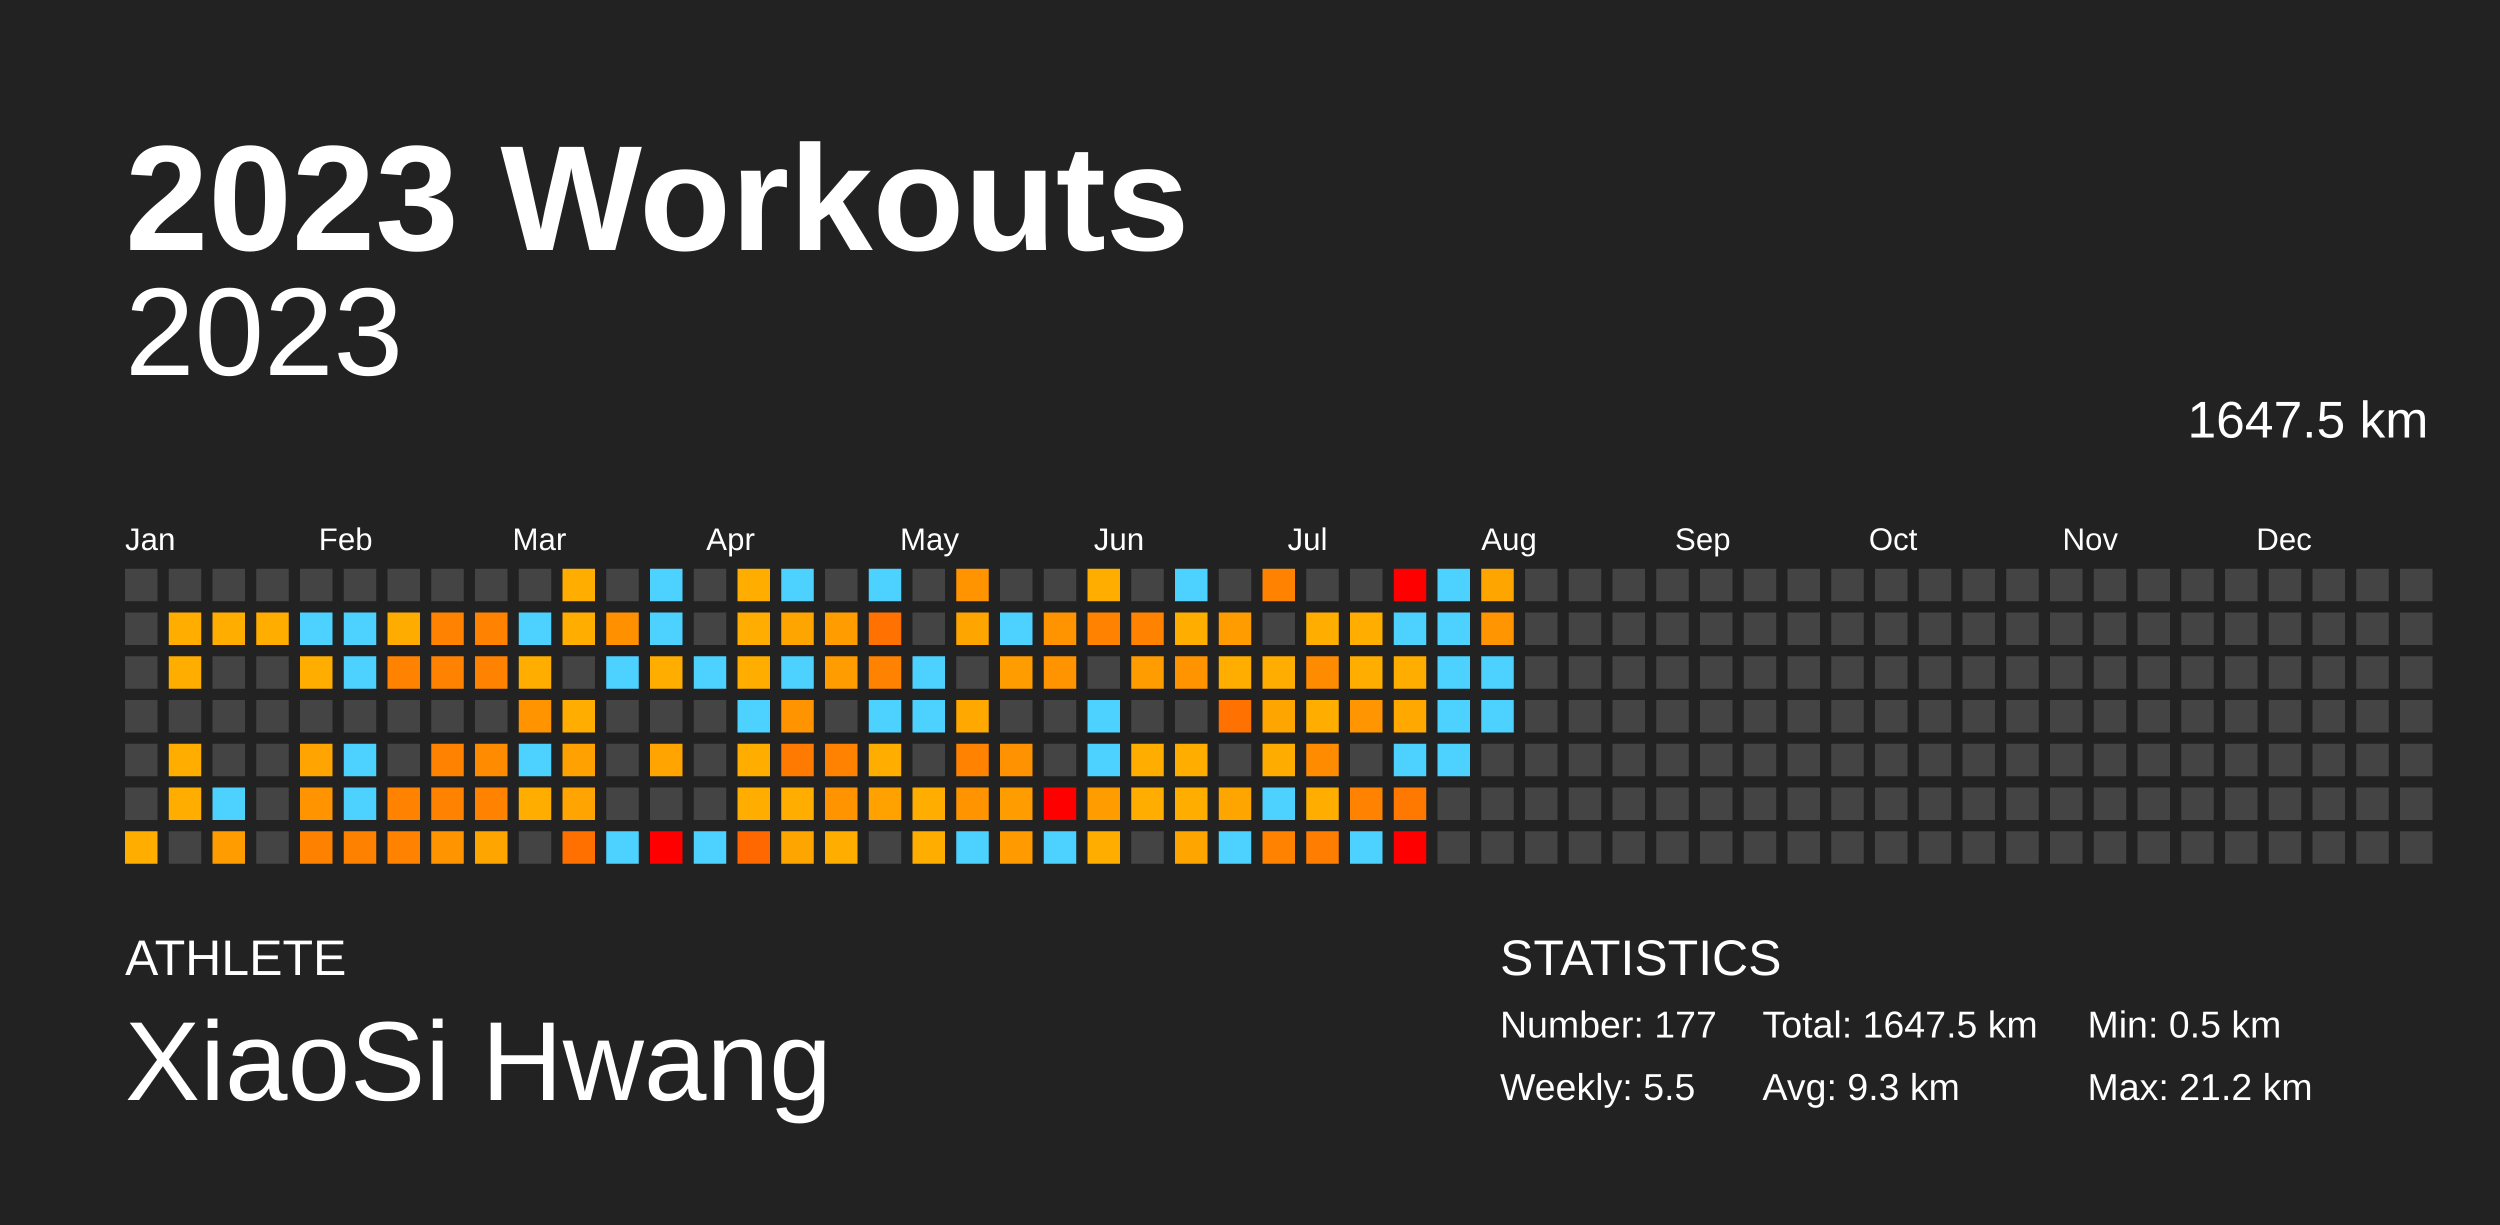
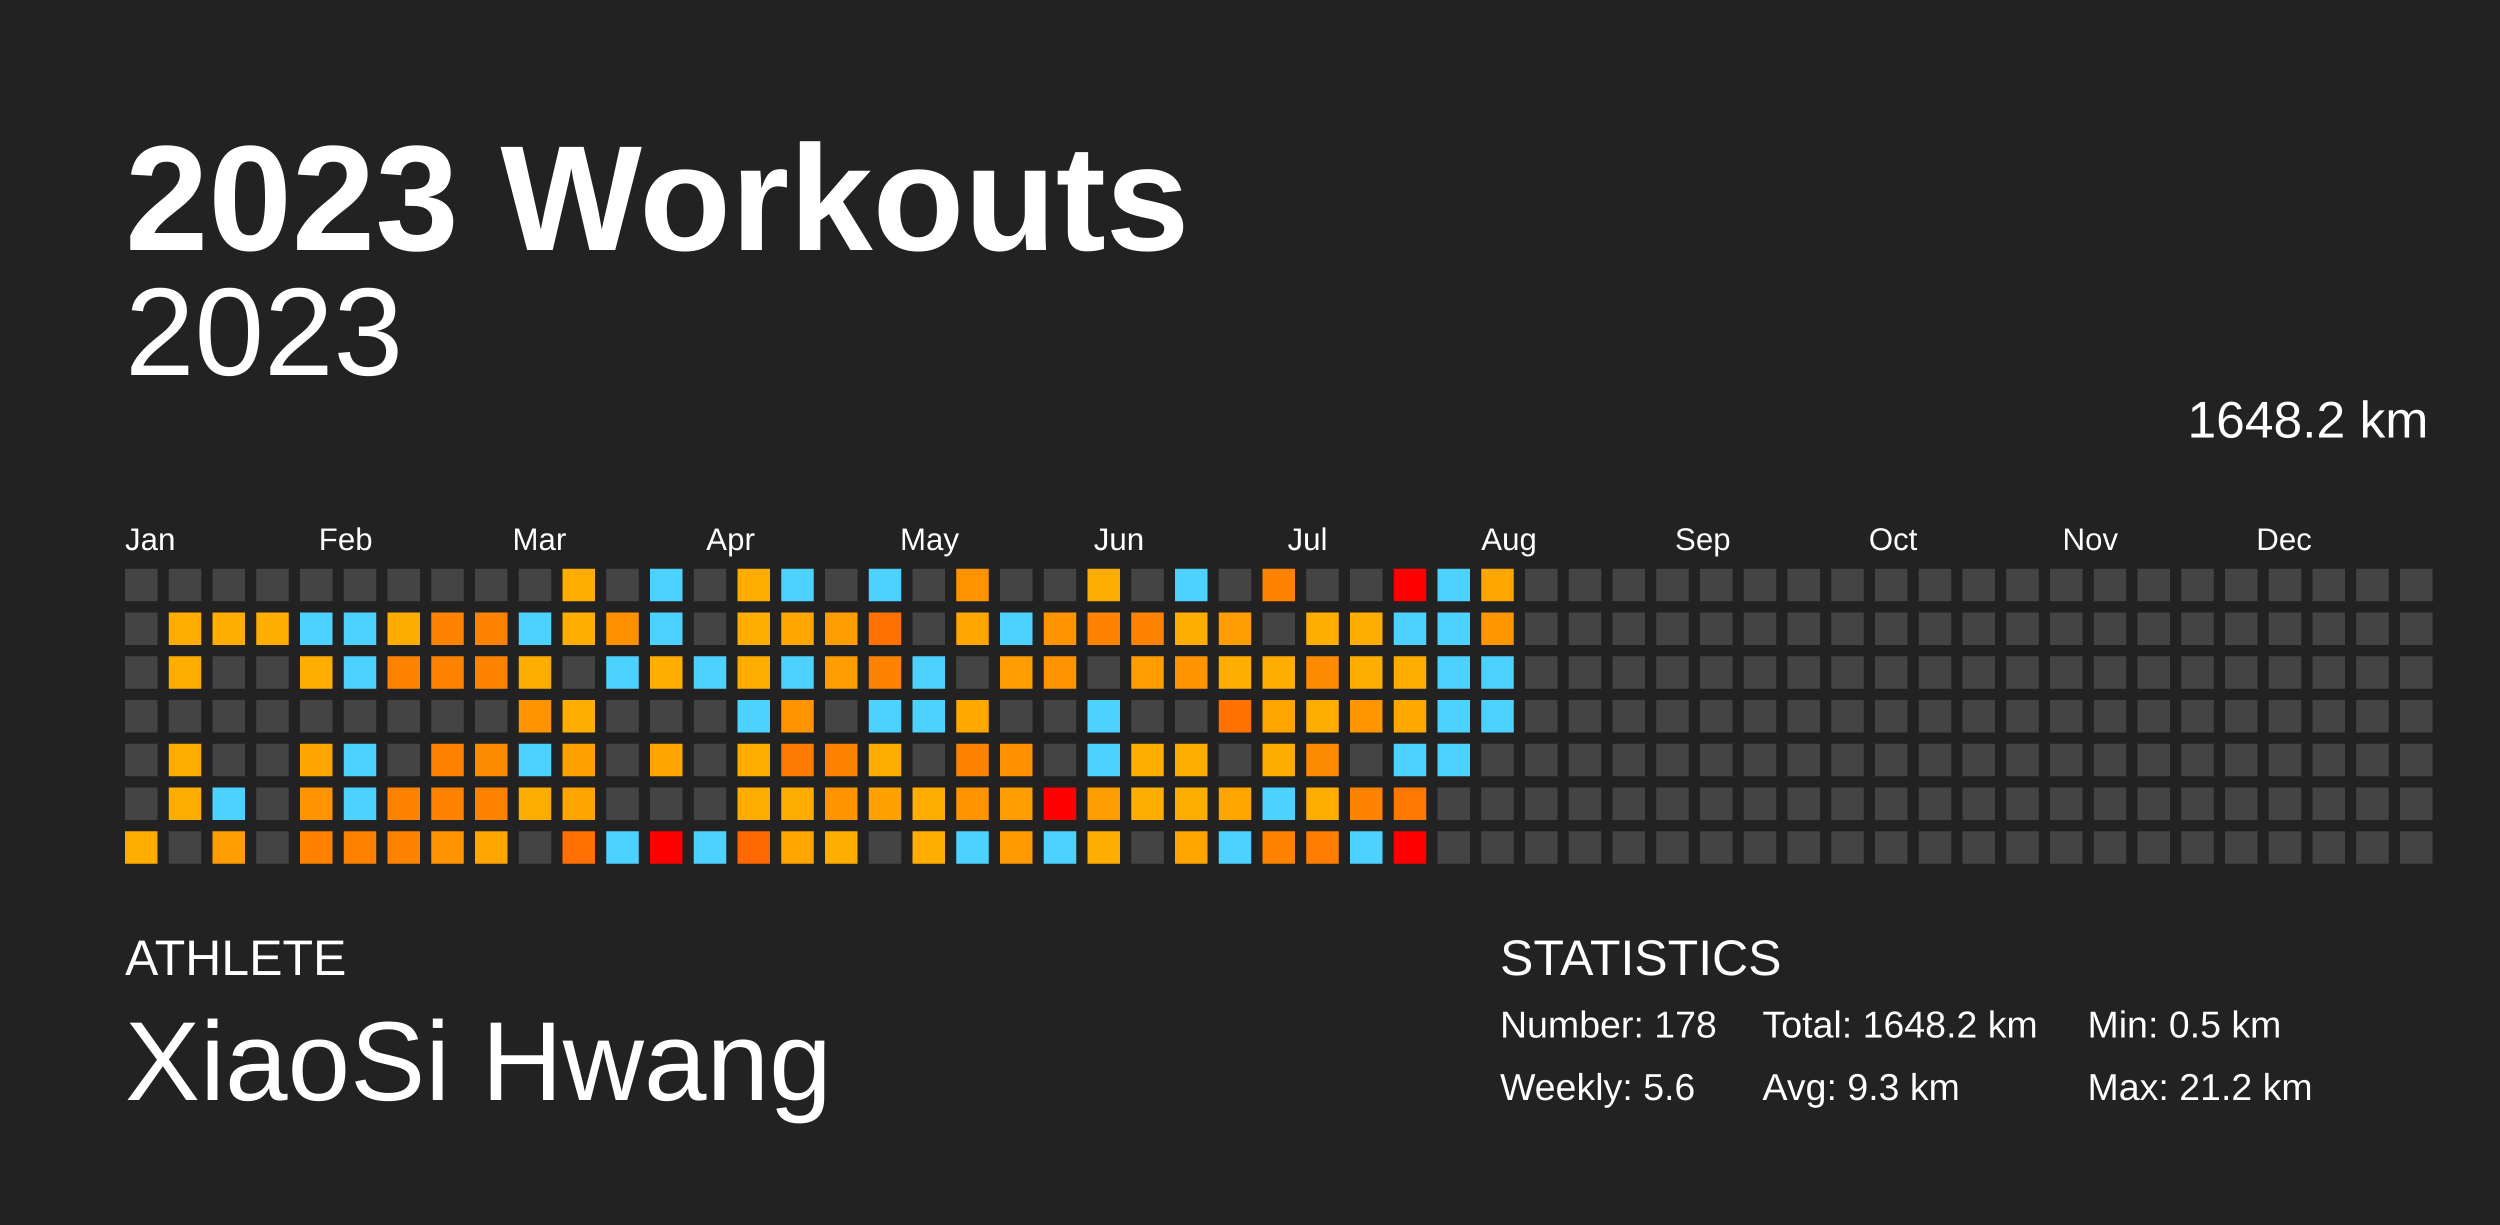
<svg xmlns="http://www.w3.org/2000/svg" baseProfile="full" height="98mm" version="1.1" viewBox="0,0,200,98" width="200mm">
  <defs />
  <rect fill="#222222" height="98" width="200" x="0" y="0" />
  <text fill="#FFFFFF" style="font-size:12px; font-family:Arial; font-weight:bold;" x="10" y="20">2023 Workouts</text>
  <text fill="#FFFFFF" style="font-size:4px; font-family:Arial" x="10" y="78">ATHLETE</text>
  <text fill="#FFFFFF" style="font-size:9px; font-family:Arial" x="10" y="88">XiaoSi Hwang</text>
  <text fill="#FFFFFF" style="font-size:4px; font-family:Arial" x="120" y="78">STATISTICS</text>
-   <text fill="#FFFFFF" style="font-size:3px; font-family:Arial" x="120" y="83">Number: 177</text>
-   <text fill="#FFFFFF" style="font-size:3px; font-family:Arial" x="120" y="88">Weekly: 5.5</text>
-   <text fill="#FFFFFF" style="font-size:3px; font-family:Arial" x="141" y="83">Total: 1647.5 km</text>
+   <text fill="#FFFFFF" style="font-size:3px; font-family:Arial" x="120" y="83">Number: 178</text>
+   <text fill="#FFFFFF" style="font-size:3px; font-family:Arial" x="120" y="88">Weekly: 5.6</text>
+   <text fill="#FFFFFF" style="font-size:3px; font-family:Arial" x="141" y="83">Total: 1648.2 km</text>
  <text fill="#FFFFFF" style="font-size:3px; font-family:Arial" x="141" y="88">Avg: 9.3 km</text>
  <text fill="#FFFFFF" style="font-size:3px; font-family:Arial" x="167" y="83">Min: 0.5 km</text>
  <text fill="#FFFFFF" style="font-size:3px; font-family:Arial" x="167" y="88">Max: 21.2 km</text>
  <text alignment-baseline="hanging" fill="#FFFFFF" style="font-size:10.0px; font-family:Arial;" x="10" y="30">2023</text>
-   <text alignment-baseline="hanging" fill="#FFFFFF" style="font-size:4.125px; font-family:Arial;" x="175" y="35">1647.5 km</text>
+   <text alignment-baseline="hanging" fill="#FFFFFF" style="font-size:4.125px; font-family:Arial;" x="175" y="35">1648.2 km</text>
  <text fill="#FFFFFF" style="font-size:2.5px; font-family:Arial" x="10.0" y="44">Jan</text>
  <text fill="#FFFFFF" style="font-size:2.5px; font-family:Arial" x="25.5" y="44">Feb</text>
  <text fill="#FFFFFF" style="font-size:2.5px; font-family:Arial" x="41.0" y="44">Mar</text>
  <text fill="#FFFFFF" style="font-size:2.5px; font-family:Arial" x="56.5" y="44">Apr</text>
  <text fill="#FFFFFF" style="font-size:2.5px; font-family:Arial" x="72.0" y="44">May</text>
  <text fill="#FFFFFF" style="font-size:2.5px; font-family:Arial" x="87.5" y="44">Jun</text>
  <text fill="#FFFFFF" style="font-size:2.5px; font-family:Arial" x="103.0" y="44">Jul</text>
  <text fill="#FFFFFF" style="font-size:2.5px; font-family:Arial" x="118.5" y="44">Aug</text>
  <text fill="#FFFFFF" style="font-size:2.5px; font-family:Arial" x="134.0" y="44">Sep</text>
  <text fill="#FFFFFF" style="font-size:2.5px; font-family:Arial" x="149.5" y="44">Oct</text>
  <text fill="#FFFFFF" style="font-size:2.5px; font-family:Arial" x="165.0" y="44">Nov</text>
  <text fill="#FFFFFF" style="font-size:2.5px; font-family:Arial" x="180.5" y="44">Dec</text>
  <rect fill="#444444" height="2.6" width="2.6" x="10.0" y="45.5" />
  <rect fill="#444444" height="2.6" width="2.6" x="10.0" y="49.0" />
  <rect fill="#444444" height="2.6" width="2.6" x="10.0" y="52.5" />
  <rect fill="#444444" height="2.6" width="2.6" x="10.0" y="56.0" />
  <rect fill="#444444" height="2.6" width="2.6" x="10.0" y="59.5" />
  <rect fill="#444444" height="2.6" width="2.6" x="10.0" y="63.0" />
  <rect fill="#ffae00" height="2.6" width="2.6" x="10.0" y="66.5" />
  <rect fill="#444444" height="2.6" width="2.6" x="13.5" y="45.5" />
  <rect fill="#ffae00" height="2.6" width="2.6" x="13.5" y="49.0" />
  <rect fill="#ffae00" height="2.6" width="2.6" x="13.5" y="52.5" />
  <rect fill="#444444" height="2.6" width="2.6" x="13.5" y="56.0" />
  <rect fill="#ffae00" height="2.6" width="2.6" x="13.5" y="59.5" />
  <rect fill="#ffae00" height="2.6" width="2.6" x="13.5" y="63.0" />
  <rect fill="#444444" height="2.6" width="2.6" x="13.5" y="66.5" />
  <rect fill="#444444" height="2.6" width="2.6" x="17.0" y="45.5" />
  <rect fill="#ffae00" height="2.6" width="2.6" x="17.0" y="49.0" />
  <rect fill="#444444" height="2.6" width="2.6" x="17.0" y="52.5" />
  <rect fill="#444444" height="2.6" width="2.6" x="17.0" y="56.0" />
  <rect fill="#444444" height="2.6" width="2.6" x="17.0" y="59.5" />
  <rect fill="#4dd2ff" height="2.6" width="2.6" x="17.0" y="63.0" />
  <rect fill="#ff9d00" height="2.6" width="2.6" x="17.0" y="66.5" />
  <rect fill="#444444" height="2.6" width="2.6" x="20.5" y="45.5" />
  <rect fill="#ffae00" height="2.6" width="2.6" x="20.5" y="49.0" />
  <rect fill="#444444" height="2.6" width="2.6" x="20.5" y="52.5" />
  <rect fill="#444444" height="2.6" width="2.6" x="20.5" y="56.0" />
  <rect fill="#444444" height="2.6" width="2.6" x="20.5" y="59.5" />
  <rect fill="#444444" height="2.6" width="2.6" x="20.5" y="63.0" />
  <rect fill="#444444" height="2.6" width="2.6" x="20.5" y="66.5" />
  <rect fill="#444444" height="2.6" width="2.6" x="24.0" y="45.5" />
  <rect fill="#4dd2ff" height="2.6" width="2.6" x="24.0" y="49.0" />
  <rect fill="#ffae00" height="2.6" width="2.6" x="24.0" y="52.5" />
  <rect fill="#444444" height="2.6" width="2.6" x="24.0" y="56.0" />
  <rect fill="#ffa400" height="2.6" width="2.6" x="24.0" y="59.5" />
  <rect fill="#ff9400" height="2.6" width="2.6" x="24.0" y="63.0" />
  <rect fill="#ff8100" height="2.6" width="2.6" x="24.0" y="66.5" />
  <rect fill="#444444" height="2.6" width="2.6" x="27.5" y="45.5" />
  <rect fill="#4dd2ff" height="2.6" width="2.6" x="27.5" y="49.0" />
  <rect fill="#4dd2ff" height="2.6" width="2.6" x="27.5" y="52.5" />
  <rect fill="#444444" height="2.6" width="2.6" x="27.5" y="56.0" />
  <rect fill="#4dd2ff" height="2.6" width="2.6" x="27.5" y="59.5" />
  <rect fill="#4dd2ff" height="2.6" width="2.6" x="27.5" y="63.0" />
  <rect fill="#ff8100" height="2.6" width="2.6" x="27.5" y="66.5" />
  <rect fill="#444444" height="2.6" width="2.6" x="31.0" y="45.5" />
  <rect fill="#ffac00" height="2.6" width="2.6" x="31.0" y="49.0" />
  <rect fill="#ff8300" height="2.6" width="2.6" x="31.0" y="52.5" />
  <rect fill="#444444" height="2.6" width="2.6" x="31.0" y="56.0" />
  <rect fill="#444444" height="2.6" width="2.6" x="31.0" y="59.5" />
  <rect fill="#ff8300" height="2.6" width="2.6" x="31.0" y="63.0" />
  <rect fill="#ff8200" height="2.6" width="2.6" x="31.0" y="66.5" />
  <rect fill="#444444" height="2.6" width="2.6" x="34.5" y="45.5" />
  <rect fill="#ff8200" height="2.6" width="2.6" x="34.5" y="49.0" />
  <rect fill="#ff8300" height="2.6" width="2.6" x="34.5" y="52.5" />
  <rect fill="#444444" height="2.6" width="2.6" x="34.5" y="56.0" />
  <rect fill="#ff8300" height="2.6" width="2.6" x="34.5" y="59.5" />
  <rect fill="#ff8200" height="2.6" width="2.6" x="34.5" y="63.0" />
  <rect fill="#ff9400" height="2.6" width="2.6" x="34.5" y="66.5" />
  <rect fill="#444444" height="2.6" width="2.6" x="38.0" y="45.5" />
  <rect fill="#ff8300" height="2.6" width="2.6" x="38.0" y="49.0" />
  <rect fill="#ff8300" height="2.6" width="2.6" x="38.0" y="52.5" />
  <rect fill="#444444" height="2.6" width="2.6" x="38.0" y="56.0" />
  <rect fill="#ff8b00" height="2.6" width="2.6" x="38.0" y="59.5" />
  <rect fill="#ff8300" height="2.6" width="2.6" x="38.0" y="63.0" />
  <rect fill="#ffa500" height="2.6" width="2.6" x="38.0" y="66.5" />
  <rect fill="#444444" height="2.6" width="2.6" x="41.5" y="45.5" />
  <rect fill="#4dd2ff" height="2.6" width="2.6" x="41.5" y="49.0" />
  <rect fill="#ffae00" height="2.6" width="2.6" x="41.5" y="52.5" />
  <rect fill="#ff9400" height="2.6" width="2.6" x="41.5" y="56.0" />
  <rect fill="#4dd2ff" height="2.6" width="2.6" x="41.5" y="59.5" />
  <rect fill="#ffae00" height="2.6" width="2.6" x="41.5" y="63.0" />
  <rect fill="#444444" height="2.6" width="2.6" x="41.5" y="66.5" />
  <rect fill="#ffae00" height="2.6" width="2.6" x="45.0" y="45.5" />
  <rect fill="#ffae00" height="2.6" width="2.6" x="45.0" y="49.0" />
  <rect fill="#444444" height="2.6" width="2.6" x="45.0" y="52.5" />
  <rect fill="#ffae00" height="2.6" width="2.6" x="45.0" y="56.0" />
  <rect fill="#ffa100" height="2.6" width="2.6" x="45.0" y="59.5" />
  <rect fill="#ffa400" height="2.6" width="2.6" x="45.0" y="63.0" />
  <rect fill="#ff7000" height="2.6" width="2.6" x="45.0" y="66.5" />
  <rect fill="#444444" height="2.6" width="2.6" x="48.5" y="45.5" />
  <rect fill="#ff9100" height="2.6" width="2.6" x="48.5" y="49.0" />
  <rect fill="#4dd2ff" height="2.6" width="2.6" x="48.5" y="52.5" />
  <rect fill="#444444" height="2.6" width="2.6" x="48.5" y="56.0" />
  <rect fill="#444444" height="2.6" width="2.6" x="48.5" y="59.5" />
  <rect fill="#444444" height="2.6" width="2.6" x="48.5" y="63.0" />
  <rect fill="#4dd2ff" height="2.6" width="2.6" x="48.5" y="66.5" />
  <rect fill="#4dd2ff" height="2.6" width="2.6" x="52.0" y="45.5" />
  <rect fill="#4dd2ff" height="2.6" width="2.6" x="52.0" y="49.0" />
  <rect fill="#ffae00" height="2.6" width="2.6" x="52.0" y="52.5" />
  <rect fill="#444444" height="2.6" width="2.6" x="52.0" y="56.0" />
  <rect fill="#ffa400" height="2.6" width="2.6" x="52.0" y="59.5" />
  <rect fill="#444444" height="2.6" width="2.6" x="52.0" y="63.0" />
  <rect fill="red" height="2.6" width="2.6" x="52.0" y="66.5" />
  <rect fill="#444444" height="2.6" width="2.6" x="55.5" y="45.5" />
  <rect fill="#444444" height="2.6" width="2.6" x="55.5" y="49.0" />
  <rect fill="#4dd2ff" height="2.6" width="2.6" x="55.5" y="52.5" />
  <rect fill="#444444" height="2.6" width="2.6" x="55.5" y="56.0" />
  <rect fill="#444444" height="2.6" width="2.6" x="55.5" y="59.5" />
  <rect fill="#444444" height="2.6" width="2.6" x="55.5" y="63.0" />
  <rect fill="#4dd2ff" height="2.6" width="2.6" x="55.5" y="66.5" />
  <rect fill="#ffae00" height="2.6" width="2.6" x="59.0" y="45.5" />
  <rect fill="#ffad00" height="2.6" width="2.6" x="59.0" y="49.0" />
  <rect fill="#ffae00" height="2.6" width="2.6" x="59.0" y="52.5" />
  <rect fill="#4dd2ff" height="2.6" width="2.6" x="59.0" y="56.0" />
  <rect fill="#ffae00" height="2.6" width="2.6" x="59.0" y="59.5" />
  <rect fill="#ffae00" height="2.6" width="2.6" x="59.0" y="63.0" />
  <rect fill="#ff6700" height="2.6" width="2.6" x="59.0" y="66.5" />
  <rect fill="#4dd2ff" height="2.6" width="2.6" x="62.5" y="45.5" />
  <rect fill="#ffa500" height="2.6" width="2.6" x="62.5" y="49.0" />
  <rect fill="#4dd2ff" height="2.6" width="2.6" x="62.5" y="52.5" />
  <rect fill="#ff9400" height="2.6" width="2.6" x="62.5" y="56.0" />
  <rect fill="#ff7a00" height="2.6" width="2.6" x="62.5" y="59.5" />
  <rect fill="#ffae00" height="2.6" width="2.6" x="62.5" y="63.0" />
  <rect fill="#ffa500" height="2.6" width="2.6" x="62.5" y="66.5" />
  <rect fill="#444444" height="2.6" width="2.6" x="66.0" y="45.5" />
  <rect fill="#ff9d00" height="2.6" width="2.6" x="66.0" y="49.0" />
  <rect fill="#ff9c00" height="2.6" width="2.6" x="66.0" y="52.5" />
  <rect fill="#444444" height="2.6" width="2.6" x="66.0" y="56.0" />
  <rect fill="#ff8200" height="2.6" width="2.6" x="66.0" y="59.5" />
  <rect fill="#ff9400" height="2.6" width="2.6" x="66.0" y="63.0" />
  <rect fill="#ffae00" height="2.6" width="2.6" x="66.0" y="66.5" />
  <rect fill="#4dd2ff" height="2.6" width="2.6" x="69.5" y="45.5" />
  <rect fill="#ff7100" height="2.6" width="2.6" x="69.5" y="49.0" />
  <rect fill="#ff8200" height="2.6" width="2.6" x="69.5" y="52.5" />
  <rect fill="#4dd2ff" height="2.6" width="2.6" x="69.5" y="56.0" />
  <rect fill="#ffae00" height="2.6" width="2.6" x="69.5" y="59.5" />
  <rect fill="#ffa200" height="2.6" width="2.6" x="69.5" y="63.0" />
  <rect fill="#444444" height="2.6" width="2.6" x="69.5" y="66.5" />
  <rect fill="#444444" height="2.6" width="2.6" x="73.0" y="45.5" />
  <rect fill="#444444" height="2.6" width="2.6" x="73.0" y="49.0" />
  <rect fill="#4dd2ff" height="2.6" width="2.6" x="73.0" y="52.5" />
  <rect fill="#4dd2ff" height="2.6" width="2.6" x="73.0" y="56.0" />
  <rect fill="#444444" height="2.6" width="2.6" x="73.0" y="59.5" />
  <rect fill="#ffae00" height="2.6" width="2.6" x="73.0" y="63.0" />
  <rect fill="#ffae00" height="2.6" width="2.6" x="73.0" y="66.5" />
  <rect fill="#ff9400" height="2.6" width="2.6" x="76.5" y="45.5" />
  <rect fill="#ffa500" height="2.6" width="2.6" x="76.5" y="49.0" />
  <rect fill="#444444" height="2.6" width="2.6" x="76.5" y="52.5" />
  <rect fill="#ffa800" height="2.6" width="2.6" x="76.5" y="56.0" />
  <rect fill="#ff8300" height="2.6" width="2.6" x="76.5" y="59.5" />
  <rect fill="#ff9400" height="2.6" width="2.6" x="76.5" y="63.0" />
  <rect fill="#4dd2ff" height="2.6" width="2.6" x="76.5" y="66.5" />
  <rect fill="#444444" height="2.6" width="2.6" x="80.0" y="45.5" />
  <rect fill="#4dd2ff" height="2.6" width="2.6" x="80.0" y="49.0" />
  <rect fill="#ff9d00" height="2.6" width="2.6" x="80.0" y="52.5" />
  <rect fill="#444444" height="2.6" width="2.6" x="80.0" y="56.0" />
  <rect fill="#ff9200" height="2.6" width="2.6" x="80.0" y="59.5" />
  <rect fill="#ff9c00" height="2.6" width="2.6" x="80.0" y="63.0" />
  <rect fill="#ff9a00" height="2.6" width="2.6" x="80.0" y="66.5" />
  <rect fill="#444444" height="2.6" width="2.6" x="83.5" y="45.5" />
  <rect fill="#ff9400" height="2.6" width="2.6" x="83.5" y="49.0" />
  <rect fill="#ff9400" height="2.6" width="2.6" x="83.5" y="52.5" />
  <rect fill="#444444" height="2.6" width="2.6" x="83.5" y="56.0" />
  <rect fill="#444444" height="2.6" width="2.6" x="83.5" y="59.5" />
  <rect fill="red" height="2.6" width="2.6" x="83.5" y="63.0" />
  <rect fill="#4dd2ff" height="2.6" width="2.6" x="83.5" y="66.5" />
  <rect fill="#ffae00" height="2.6" width="2.6" x="87.0" y="45.5" />
  <rect fill="#ff8300" height="2.6" width="2.6" x="87.0" y="49.0" />
  <rect fill="#444444" height="2.6" width="2.6" x="87.0" y="52.5" />
  <rect fill="#4dd2ff" height="2.6" width="2.6" x="87.0" y="56.0" />
  <rect fill="#4dd2ff" height="2.6" width="2.6" x="87.0" y="59.5" />
  <rect fill="#ff9c00" height="2.6" width="2.6" x="87.0" y="63.0" />
  <rect fill="#ffae00" height="2.6" width="2.6" x="87.0" y="66.5" />
  <rect fill="#444444" height="2.6" width="2.6" x="90.5" y="45.5" />
  <rect fill="#ff8300" height="2.6" width="2.6" x="90.5" y="49.0" />
  <rect fill="#ff9c00" height="2.6" width="2.6" x="90.5" y="52.5" />
  <rect fill="#444444" height="2.6" width="2.6" x="90.5" y="56.0" />
  <rect fill="#ffae00" height="2.6" width="2.6" x="90.5" y="59.5" />
  <rect fill="#ffae00" height="2.6" width="2.6" x="90.5" y="63.0" />
  <rect fill="#444444" height="2.6" width="2.6" x="90.5" y="66.5" />
  <rect fill="#4dd2ff" height="2.6" width="2.6" x="94.0" y="45.5" />
  <rect fill="#ffae00" height="2.6" width="2.6" x="94.0" y="49.0" />
  <rect fill="#ff9400" height="2.6" width="2.6" x="94.0" y="52.5" />
  <rect fill="#444444" height="2.6" width="2.6" x="94.0" y="56.0" />
  <rect fill="#ffae00" height="2.6" width="2.6" x="94.0" y="59.5" />
  <rect fill="#ffae00" height="2.6" width="2.6" x="94.0" y="63.0" />
  <rect fill="#ffa500" height="2.6" width="2.6" x="94.0" y="66.5" />
  <rect fill="#444444" height="2.6" width="2.6" x="97.5" y="45.5" />
  <rect fill="#ff9d00" height="2.6" width="2.6" x="97.5" y="49.0" />
  <rect fill="#ffae00" height="2.6" width="2.6" x="97.5" y="52.5" />
  <rect fill="#ff7100" height="2.6" width="2.6" x="97.5" y="56.0" />
  <rect fill="#444444" height="2.6" width="2.6" x="97.5" y="59.5" />
  <rect fill="#ffa500" height="2.6" width="2.6" x="97.5" y="63.0" />
  <rect fill="#4dd2ff" height="2.6" width="2.6" x="97.5" y="66.5" />
  <rect fill="#ff8200" height="2.6" width="2.6" x="101.0" y="45.5" />
  <rect fill="#444444" height="2.6" width="2.6" x="101.0" y="49.0" />
  <rect fill="#ffad00" height="2.6" width="2.6" x="101.0" y="52.5" />
  <rect fill="#ffa500" height="2.6" width="2.6" x="101.0" y="56.0" />
  <rect fill="#ffac00" height="2.6" width="2.6" x="101.0" y="59.5" />
  <rect fill="#4dd2ff" height="2.6" width="2.6" x="101.0" y="63.0" />
  <rect fill="#ff8200" height="2.6" width="2.6" x="101.0" y="66.5" />
  <rect fill="#444444" height="2.6" width="2.6" x="104.5" y="45.5" />
  <rect fill="#ffae00" height="2.6" width="2.6" x="104.5" y="49.0" />
  <rect fill="#ff8c00" height="2.6" width="2.6" x="104.5" y="52.5" />
  <rect fill="#ffae00" height="2.6" width="2.6" x="104.5" y="56.0" />
  <rect fill="#ff8c00" height="2.6" width="2.6" x="104.5" y="59.5" />
  <rect fill="#ffae00" height="2.6" width="2.6" x="104.5" y="63.0" />
  <rect fill="#ff7d00" height="2.6" width="2.6" x="104.5" y="66.5" />
  <rect fill="#444444" height="2.6" width="2.6" x="108.0" y="45.5" />
  <rect fill="#ffae00" height="2.6" width="2.6" x="108.0" y="49.0" />
  <rect fill="#ffae00" height="2.6" width="2.6" x="108.0" y="52.5" />
  <rect fill="#ff9500" height="2.6" width="2.6" x="108.0" y="56.0" />
  <rect fill="#444444" height="2.6" width="2.6" x="108.0" y="59.5" />
  <rect fill="#ff8300" height="2.6" width="2.6" x="108.0" y="63.0" />
  <rect fill="#4dd2ff" height="2.6" width="2.6" x="108.0" y="66.5" />
  <rect fill="red" height="2.6" width="2.6" x="111.5" y="45.5" />
  <rect fill="#4dd2ff" height="2.6" width="2.6" x="111.5" y="49.0" />
  <rect fill="#ffae00" height="2.6" width="2.6" x="111.5" y="52.5" />
  <rect fill="#ffa800" height="2.6" width="2.6" x="111.5" y="56.0" />
  <rect fill="#4dd2ff" height="2.6" width="2.6" x="111.5" y="59.5" />
  <rect fill="#ff7900" height="2.6" width="2.6" x="111.5" y="63.0" />
  <rect fill="red" height="2.6" width="2.6" x="111.5" y="66.5" />
  <rect fill="#4dd2ff" height="2.6" width="2.6" x="115.0" y="45.5" />
  <rect fill="#4dd2ff" height="2.6" width="2.6" x="115.0" y="49.0" />
  <rect fill="#4dd2ff" height="2.6" width="2.6" x="115.0" y="52.5" />
  <rect fill="#4dd2ff" height="2.6" width="2.6" x="115.0" y="56.0" />
  <rect fill="#4dd2ff" height="2.6" width="2.6" x="115.0" y="59.5" />
  <rect fill="#444444" height="2.6" width="2.6" x="115.0" y="63.0" />
  <rect fill="#444444" height="2.6" width="2.6" x="115.0" y="66.5" />
  <rect fill="#ffa500" height="2.6" width="2.6" x="118.5" y="45.5" />
  <rect fill="#ff9500" height="2.6" width="2.6" x="118.5" y="49.0" />
  <rect fill="#4dd2ff" height="2.6" width="2.6" x="118.5" y="52.5" />
  <rect fill="#4dd2ff" height="2.6" width="2.6" x="118.5" y="56.0" />
  <rect fill="#444444" height="2.6" width="2.6" x="118.5" y="59.5" />
  <rect fill="#444444" height="2.6" width="2.6" x="118.5" y="63.0" />
  <rect fill="#444444" height="2.6" width="2.6" x="118.5" y="66.5" />
  <rect fill="#444444" height="2.6" width="2.6" x="122.0" y="45.5" />
  <rect fill="#444444" height="2.6" width="2.6" x="122.0" y="49.0" />
  <rect fill="#444444" height="2.6" width="2.6" x="122.0" y="52.5" />
  <rect fill="#444444" height="2.6" width="2.6" x="122.0" y="56.0" />
  <rect fill="#444444" height="2.6" width="2.6" x="122.0" y="59.5" />
  <rect fill="#444444" height="2.6" width="2.6" x="122.0" y="63.0" />
  <rect fill="#444444" height="2.6" width="2.6" x="122.0" y="66.5" />
  <rect fill="#444444" height="2.6" width="2.6" x="125.5" y="45.5" />
  <rect fill="#444444" height="2.6" width="2.6" x="125.5" y="49.0" />
  <rect fill="#444444" height="2.6" width="2.6" x="125.5" y="52.5" />
  <rect fill="#444444" height="2.6" width="2.6" x="125.5" y="56.0" />
  <rect fill="#444444" height="2.6" width="2.6" x="125.5" y="59.5" />
  <rect fill="#444444" height="2.6" width="2.6" x="125.5" y="63.0" />
  <rect fill="#444444" height="2.6" width="2.6" x="125.5" y="66.5" />
  <rect fill="#444444" height="2.6" width="2.6" x="129.0" y="45.5" />
  <rect fill="#444444" height="2.6" width="2.6" x="129.0" y="49.0" />
  <rect fill="#444444" height="2.6" width="2.6" x="129.0" y="52.5" />
  <rect fill="#444444" height="2.6" width="2.6" x="129.0" y="56.0" />
  <rect fill="#444444" height="2.6" width="2.6" x="129.0" y="59.5" />
  <rect fill="#444444" height="2.6" width="2.6" x="129.0" y="63.0" />
  <rect fill="#444444" height="2.6" width="2.6" x="129.0" y="66.5" />
  <rect fill="#444444" height="2.6" width="2.6" x="132.5" y="45.5" />
  <rect fill="#444444" height="2.6" width="2.6" x="132.5" y="49.0" />
  <rect fill="#444444" height="2.6" width="2.6" x="132.5" y="52.5" />
  <rect fill="#444444" height="2.6" width="2.6" x="132.5" y="56.0" />
  <rect fill="#444444" height="2.6" width="2.6" x="132.5" y="59.5" />
  <rect fill="#444444" height="2.6" width="2.6" x="132.5" y="63.0" />
  <rect fill="#444444" height="2.6" width="2.6" x="132.5" y="66.5" />
  <rect fill="#444444" height="2.6" width="2.6" x="136.0" y="45.5" />
  <rect fill="#444444" height="2.6" width="2.6" x="136.0" y="49.0" />
  <rect fill="#444444" height="2.6" width="2.6" x="136.0" y="52.5" />
  <rect fill="#444444" height="2.6" width="2.6" x="136.0" y="56.0" />
  <rect fill="#444444" height="2.6" width="2.6" x="136.0" y="59.5" />
  <rect fill="#444444" height="2.6" width="2.6" x="136.0" y="63.0" />
  <rect fill="#444444" height="2.6" width="2.6" x="136.0" y="66.5" />
  <rect fill="#444444" height="2.6" width="2.6" x="139.5" y="45.5" />
  <rect fill="#444444" height="2.6" width="2.6" x="139.5" y="49.0" />
  <rect fill="#444444" height="2.6" width="2.6" x="139.5" y="52.5" />
  <rect fill="#444444" height="2.6" width="2.6" x="139.5" y="56.0" />
  <rect fill="#444444" height="2.6" width="2.6" x="139.5" y="59.5" />
  <rect fill="#444444" height="2.6" width="2.6" x="139.5" y="63.0" />
  <rect fill="#444444" height="2.6" width="2.6" x="139.5" y="66.5" />
  <rect fill="#444444" height="2.6" width="2.6" x="143.0" y="45.5" />
  <rect fill="#444444" height="2.6" width="2.6" x="143.0" y="49.0" />
  <rect fill="#444444" height="2.6" width="2.6" x="143.0" y="52.5" />
  <rect fill="#444444" height="2.6" width="2.6" x="143.0" y="56.0" />
  <rect fill="#444444" height="2.6" width="2.6" x="143.0" y="59.5" />
  <rect fill="#444444" height="2.6" width="2.6" x="143.0" y="63.0" />
  <rect fill="#444444" height="2.6" width="2.6" x="143.0" y="66.5" />
  <rect fill="#444444" height="2.6" width="2.6" x="146.5" y="45.5" />
  <rect fill="#444444" height="2.6" width="2.6" x="146.5" y="49.0" />
  <rect fill="#444444" height="2.6" width="2.6" x="146.5" y="52.5" />
  <rect fill="#444444" height="2.6" width="2.6" x="146.5" y="56.0" />
  <rect fill="#444444" height="2.6" width="2.6" x="146.5" y="59.5" />
  <rect fill="#444444" height="2.6" width="2.6" x="146.5" y="63.0" />
  <rect fill="#444444" height="2.6" width="2.6" x="146.5" y="66.5" />
  <rect fill="#444444" height="2.6" width="2.6" x="150.0" y="45.5" />
  <rect fill="#444444" height="2.6" width="2.6" x="150.0" y="49.0" />
  <rect fill="#444444" height="2.6" width="2.6" x="150.0" y="52.5" />
  <rect fill="#444444" height="2.6" width="2.6" x="150.0" y="56.0" />
  <rect fill="#444444" height="2.6" width="2.6" x="150.0" y="59.5" />
  <rect fill="#444444" height="2.6" width="2.6" x="150.0" y="63.0" />
  <rect fill="#444444" height="2.6" width="2.6" x="150.0" y="66.5" />
  <rect fill="#444444" height="2.6" width="2.6" x="153.5" y="45.5" />
  <rect fill="#444444" height="2.6" width="2.6" x="153.5" y="49.0" />
  <rect fill="#444444" height="2.6" width="2.6" x="153.5" y="52.5" />
  <rect fill="#444444" height="2.6" width="2.6" x="153.5" y="56.0" />
  <rect fill="#444444" height="2.6" width="2.6" x="153.5" y="59.5" />
  <rect fill="#444444" height="2.6" width="2.6" x="153.5" y="63.0" />
  <rect fill="#444444" height="2.6" width="2.6" x="153.5" y="66.5" />
  <rect fill="#444444" height="2.6" width="2.6" x="157.0" y="45.5" />
  <rect fill="#444444" height="2.6" width="2.6" x="157.0" y="49.0" />
  <rect fill="#444444" height="2.6" width="2.6" x="157.0" y="52.5" />
  <rect fill="#444444" height="2.6" width="2.6" x="157.0" y="56.0" />
  <rect fill="#444444" height="2.6" width="2.6" x="157.0" y="59.5" />
  <rect fill="#444444" height="2.6" width="2.6" x="157.0" y="63.0" />
  <rect fill="#444444" height="2.6" width="2.6" x="157.0" y="66.5" />
  <rect fill="#444444" height="2.6" width="2.6" x="160.5" y="45.5" />
  <rect fill="#444444" height="2.6" width="2.6" x="160.5" y="49.0" />
  <rect fill="#444444" height="2.6" width="2.6" x="160.5" y="52.5" />
  <rect fill="#444444" height="2.6" width="2.6" x="160.5" y="56.0" />
  <rect fill="#444444" height="2.6" width="2.6" x="160.5" y="59.5" />
  <rect fill="#444444" height="2.6" width="2.6" x="160.5" y="63.0" />
  <rect fill="#444444" height="2.6" width="2.6" x="160.5" y="66.5" />
  <rect fill="#444444" height="2.6" width="2.6" x="164.0" y="45.5" />
  <rect fill="#444444" height="2.6" width="2.6" x="164.0" y="49.0" />
  <rect fill="#444444" height="2.6" width="2.6" x="164.0" y="52.5" />
  <rect fill="#444444" height="2.6" width="2.6" x="164.0" y="56.0" />
  <rect fill="#444444" height="2.6" width="2.6" x="164.0" y="59.5" />
  <rect fill="#444444" height="2.6" width="2.6" x="164.0" y="63.0" />
  <rect fill="#444444" height="2.6" width="2.6" x="164.0" y="66.5" />
  <rect fill="#444444" height="2.6" width="2.6" x="167.5" y="45.5" />
  <rect fill="#444444" height="2.6" width="2.6" x="167.5" y="49.0" />
  <rect fill="#444444" height="2.6" width="2.6" x="167.5" y="52.5" />
  <rect fill="#444444" height="2.6" width="2.6" x="167.5" y="56.0" />
  <rect fill="#444444" height="2.6" width="2.6" x="167.5" y="59.5" />
  <rect fill="#444444" height="2.6" width="2.6" x="167.5" y="63.0" />
  <rect fill="#444444" height="2.6" width="2.6" x="167.5" y="66.5" />
  <rect fill="#444444" height="2.6" width="2.6" x="171.0" y="45.5" />
  <rect fill="#444444" height="2.6" width="2.6" x="171.0" y="49.0" />
  <rect fill="#444444" height="2.6" width="2.6" x="171.0" y="52.5" />
  <rect fill="#444444" height="2.6" width="2.6" x="171.0" y="56.0" />
  <rect fill="#444444" height="2.6" width="2.6" x="171.0" y="59.5" />
  <rect fill="#444444" height="2.6" width="2.6" x="171.0" y="63.0" />
  <rect fill="#444444" height="2.6" width="2.6" x="171.0" y="66.5" />
  <rect fill="#444444" height="2.6" width="2.6" x="174.5" y="45.5" />
  <rect fill="#444444" height="2.6" width="2.6" x="174.5" y="49.0" />
  <rect fill="#444444" height="2.6" width="2.6" x="174.5" y="52.5" />
  <rect fill="#444444" height="2.6" width="2.6" x="174.5" y="56.0" />
  <rect fill="#444444" height="2.6" width="2.6" x="174.5" y="59.5" />
  <rect fill="#444444" height="2.6" width="2.6" x="174.5" y="63.0" />
  <rect fill="#444444" height="2.6" width="2.6" x="174.5" y="66.5" />
  <rect fill="#444444" height="2.6" width="2.6" x="178.0" y="45.5" />
  <rect fill="#444444" height="2.6" width="2.6" x="178.0" y="49.0" />
  <rect fill="#444444" height="2.6" width="2.6" x="178.0" y="52.5" />
  <rect fill="#444444" height="2.6" width="2.6" x="178.0" y="56.0" />
  <rect fill="#444444" height="2.6" width="2.6" x="178.0" y="59.5" />
  <rect fill="#444444" height="2.6" width="2.6" x="178.0" y="63.0" />
  <rect fill="#444444" height="2.6" width="2.6" x="178.0" y="66.5" />
  <rect fill="#444444" height="2.6" width="2.6" x="181.5" y="45.5" />
  <rect fill="#444444" height="2.6" width="2.6" x="181.5" y="49.0" />
  <rect fill="#444444" height="2.6" width="2.6" x="181.5" y="52.5" />
  <rect fill="#444444" height="2.6" width="2.6" x="181.5" y="56.0" />
  <rect fill="#444444" height="2.6" width="2.6" x="181.5" y="59.5" />
  <rect fill="#444444" height="2.6" width="2.6" x="181.5" y="63.0" />
  <rect fill="#444444" height="2.6" width="2.6" x="181.5" y="66.5" />
  <rect fill="#444444" height="2.6" width="2.6" x="185.0" y="45.5" />
  <rect fill="#444444" height="2.6" width="2.6" x="185.0" y="49.0" />
  <rect fill="#444444" height="2.6" width="2.6" x="185.0" y="52.5" />
  <rect fill="#444444" height="2.6" width="2.6" x="185.0" y="56.0" />
  <rect fill="#444444" height="2.6" width="2.6" x="185.0" y="59.5" />
  <rect fill="#444444" height="2.6" width="2.6" x="185.0" y="63.0" />
  <rect fill="#444444" height="2.6" width="2.6" x="185.0" y="66.5" />
  <rect fill="#444444" height="2.6" width="2.6" x="188.5" y="45.5" />
  <rect fill="#444444" height="2.6" width="2.6" x="188.5" y="49.0" />
  <rect fill="#444444" height="2.6" width="2.6" x="188.5" y="52.5" />
  <rect fill="#444444" height="2.6" width="2.6" x="188.5" y="56.0" />
  <rect fill="#444444" height="2.6" width="2.6" x="188.5" y="59.5" />
  <rect fill="#444444" height="2.6" width="2.6" x="188.5" y="63.0" />
  <rect fill="#444444" height="2.6" width="2.6" x="188.5" y="66.5" />
  <rect fill="#444444" height="2.6" width="2.6" x="192.0" y="45.5" />
  <rect fill="#444444" height="2.6" width="2.6" x="192.0" y="49.0" />
  <rect fill="#444444" height="2.6" width="2.6" x="192.0" y="52.5" />
  <rect fill="#444444" height="2.6" width="2.6" x="192.0" y="56.0" />
  <rect fill="#444444" height="2.6" width="2.6" x="192.0" y="59.5" />
  <rect fill="#444444" height="2.6" width="2.6" x="192.0" y="63.0" />
  <rect fill="#444444" height="2.6" width="2.6" x="192.0" y="66.5" />
</svg>
